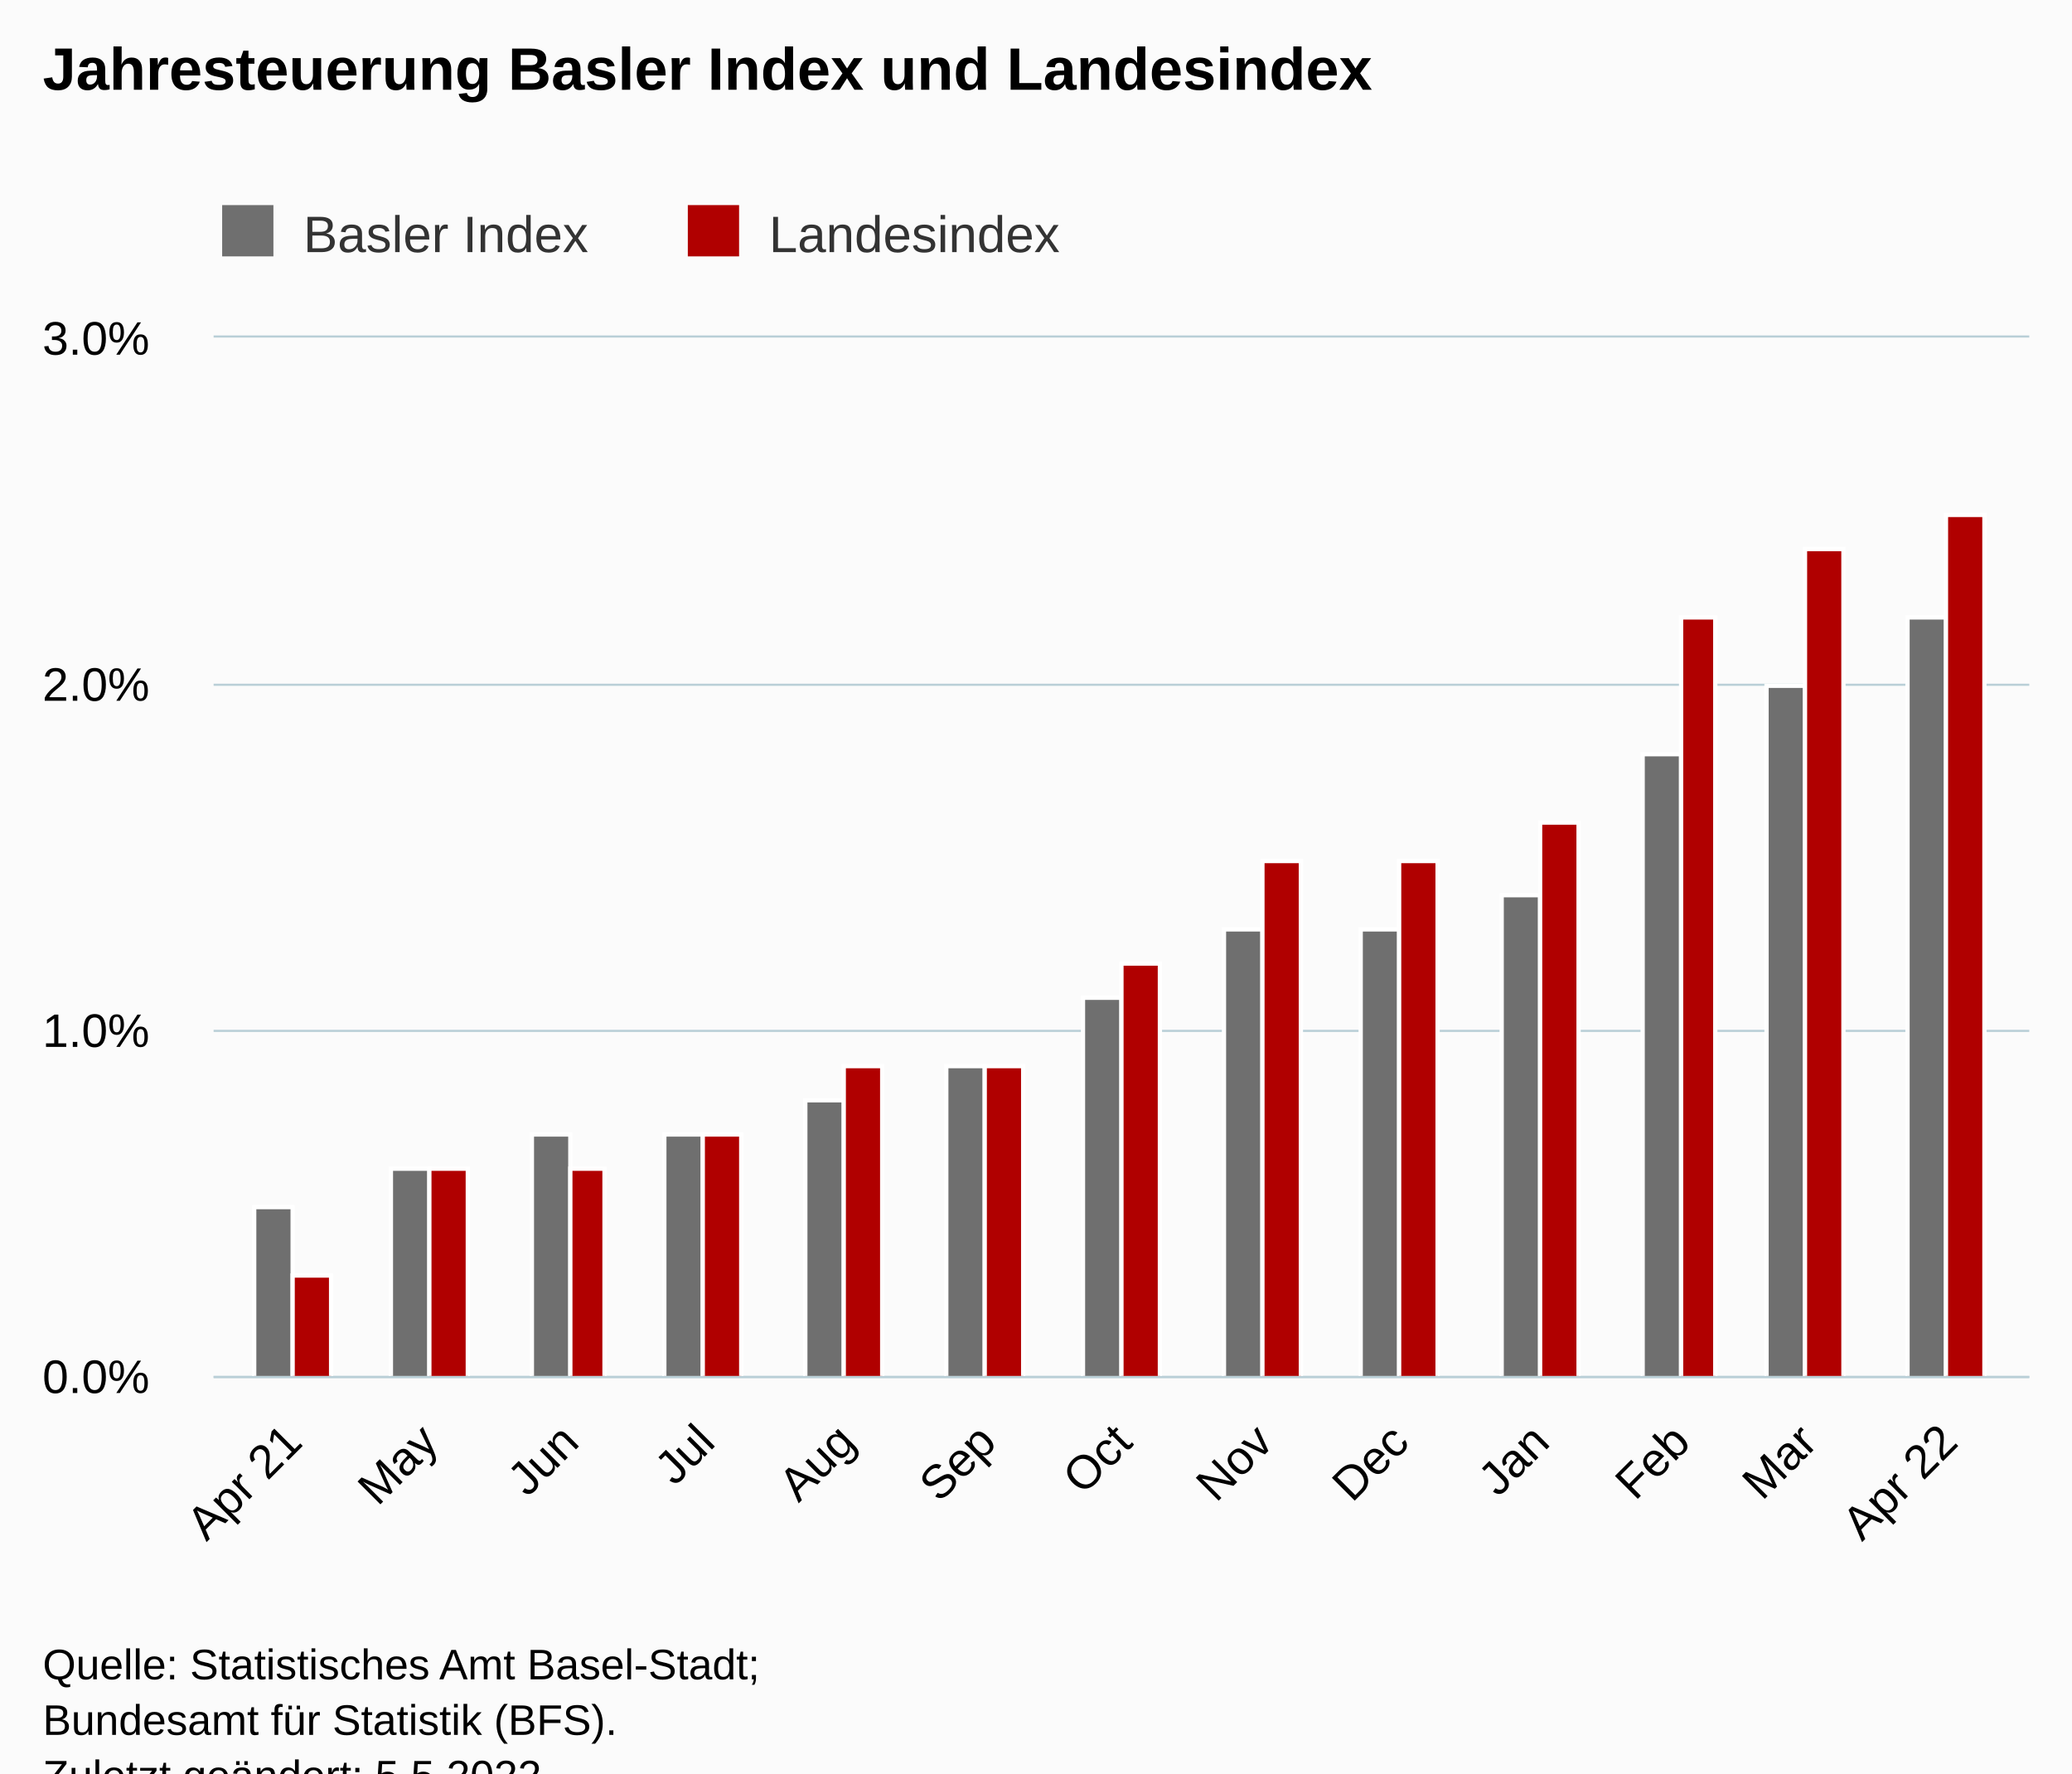
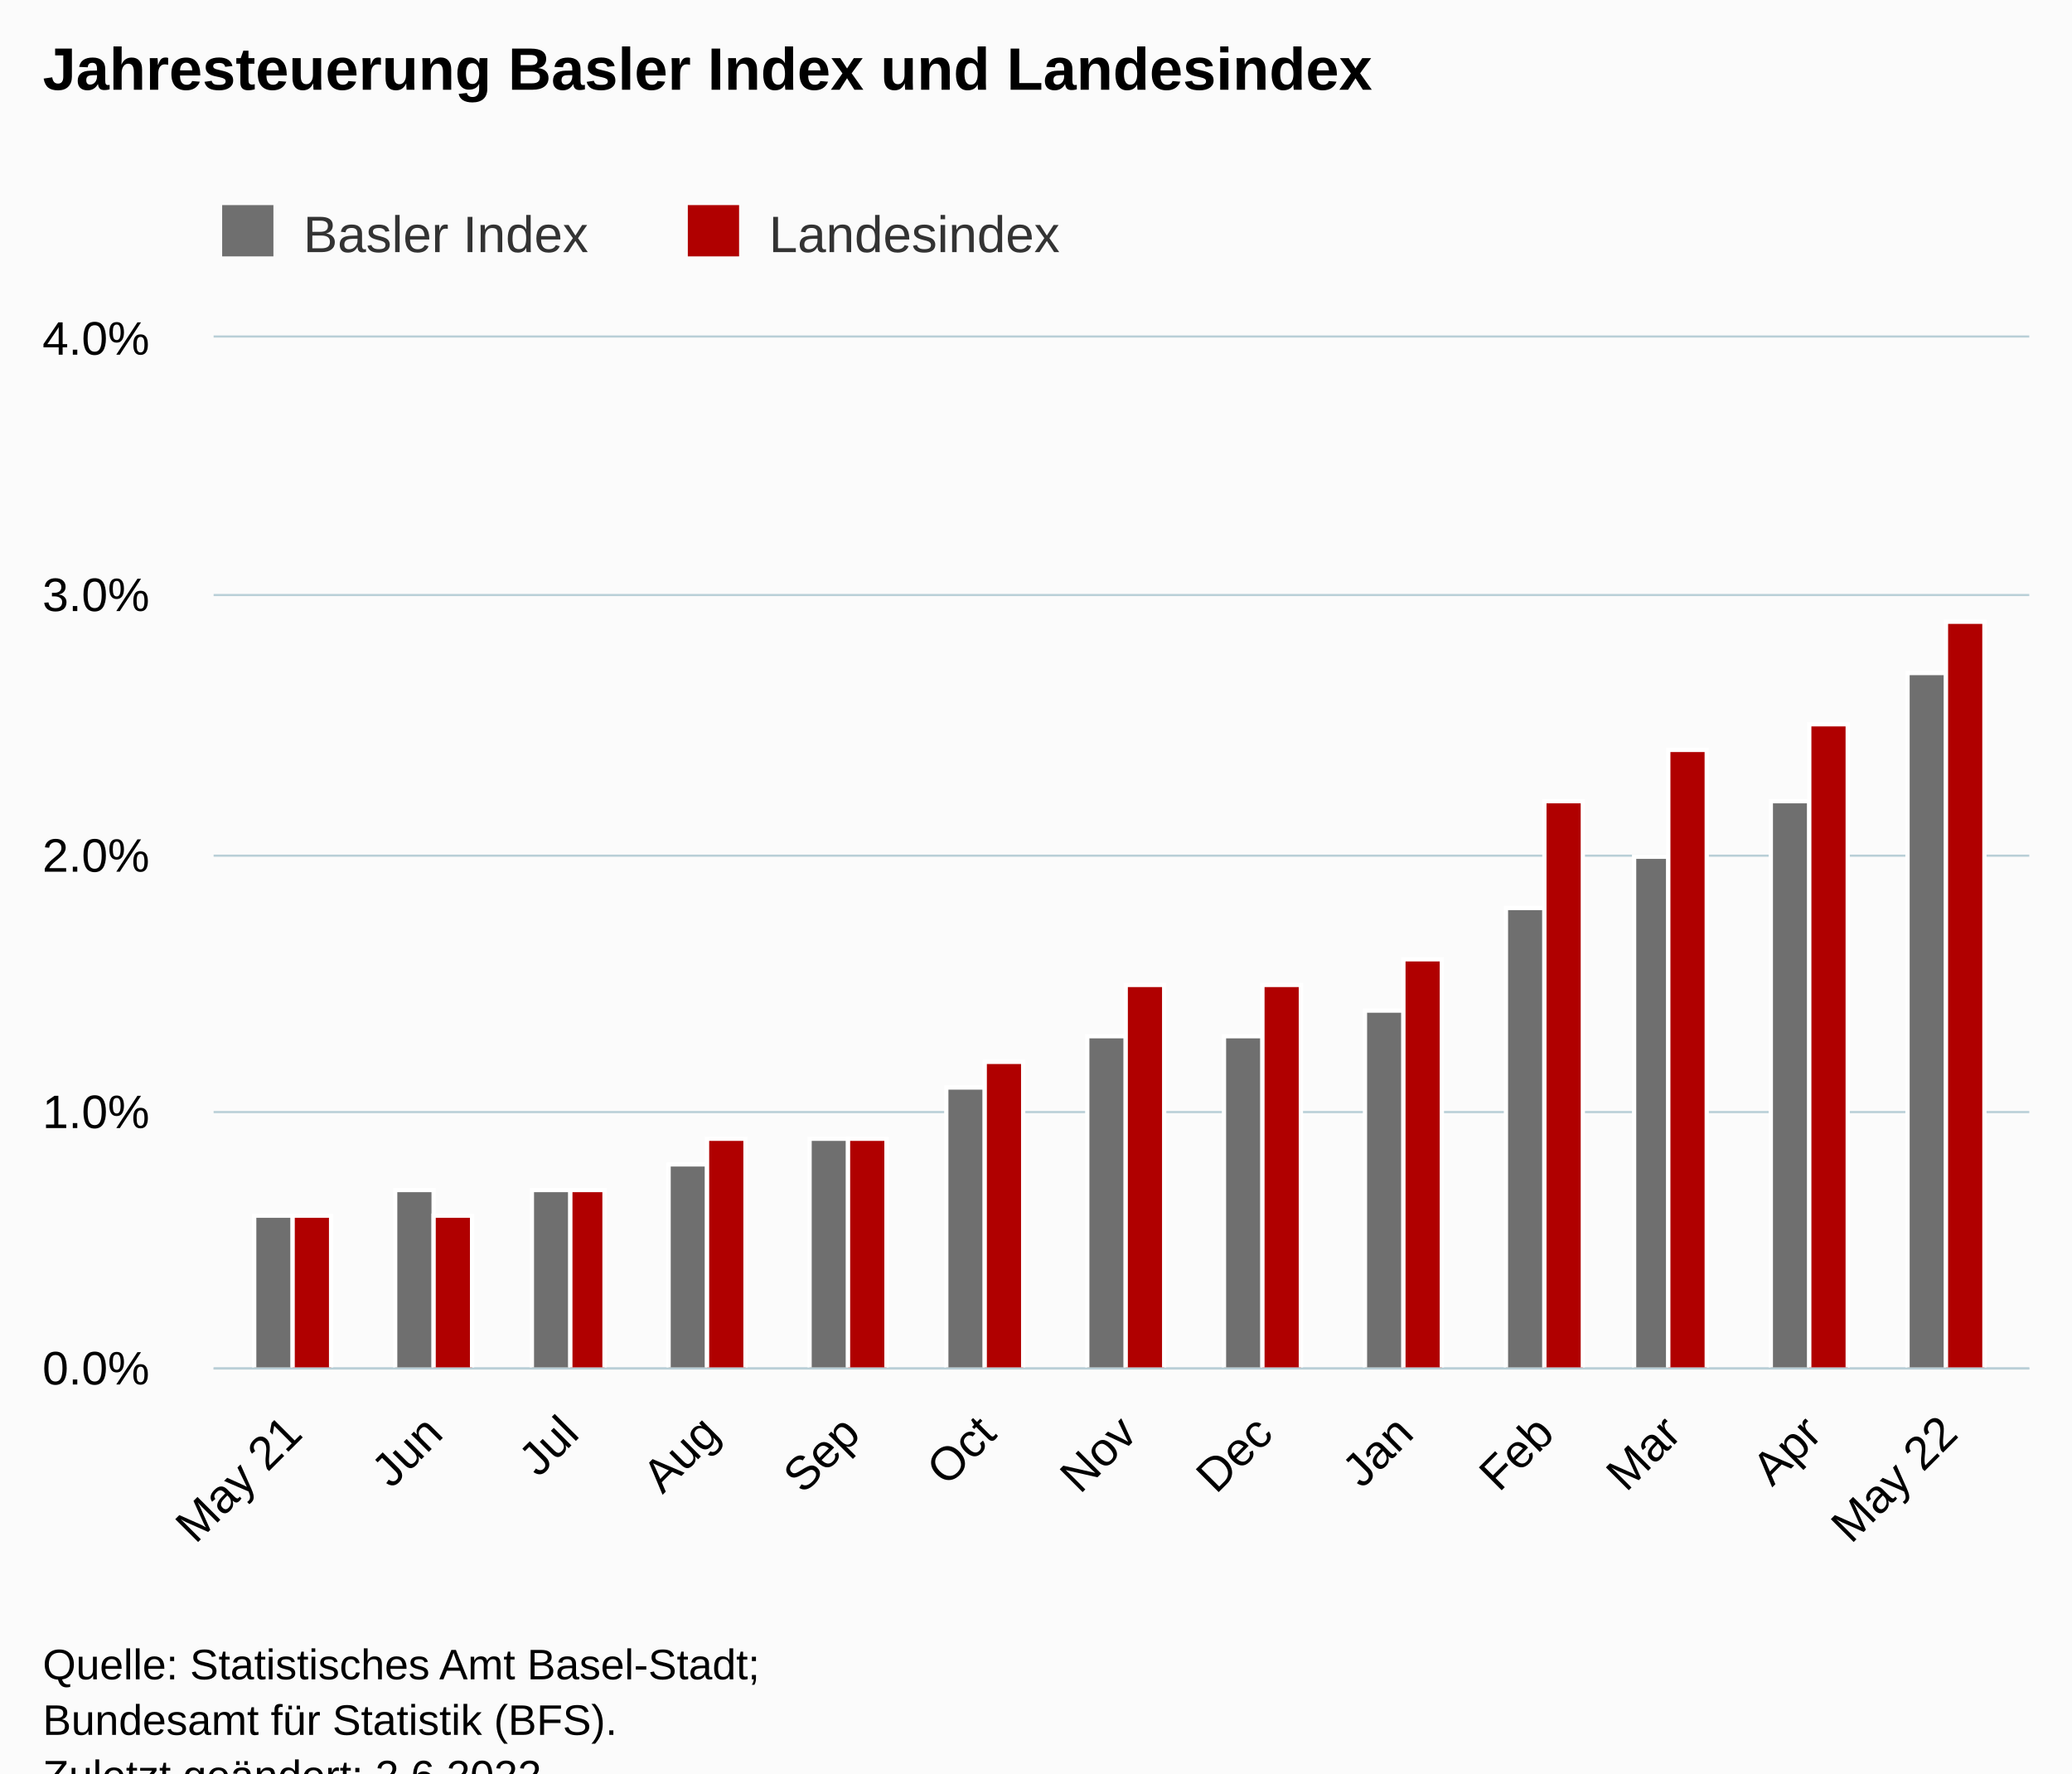
<svg xmlns="http://www.w3.org/2000/svg" version="1.1" class="highcharts-root" style="font-family:Arial;font-size:12px;" viewBox="0 0 485 415">
  <defs>
-     <clipPath id="highcharts-hw0fyes-33-">
-       <rect x="0" y="0" width="425" height="243" fill="none" />
+     <clipPath id="highcharts-ne31ki6-33-">
+       <rect x="0" y="0" width="425" height="241" fill="none" />
    </clipPath>
-     <clipPath id="highcharts-hw0fyes-47-">
-       <rect x="0" y="0" width="425" height="243" fill="none" />
+     <clipPath id="highcharts-ne31ki6-47-">
+       <rect x="0" y="0" width="425" height="241" fill="none" />
    </clipPath>
-     <clipPath id="highcharts-hw0fyes-61-">
-       <rect x="50" y="79" width="425" height="243" fill="none" />
+     <clipPath id="highcharts-ne31ki6-61-">
+       <rect x="50" y="79" width="425" height="241" fill="none" />
    </clipPath>
  </defs>
  <rect fill="#fbfbfb" class="highcharts-background" x="0" y="0" width="485" height="428" rx="0" ry="0" />
-   <rect fill="none" class="highcharts-plot-background" x="50" y="79" width="425" height="243" />
+   <rect fill="none" class="highcharts-plot-background" x="50" y="79" width="425" height="241" />
  <g class="highcharts-pane-group" data-z-index="0" />
  <g class="highcharts-grid highcharts-xaxis-grid" data-z-index="1">
-     <path fill="none" data-z-index="1" class="highcharts-grid-line" d="M 68.5 79 L 68.5 322" opacity="1" />
-     <path fill="none" data-z-index="1" class="highcharts-grid-line" d="M 100.5 79 L 100.5 322" opacity="1" />
-     <path fill="none" data-z-index="1" class="highcharts-grid-line" d="M 132.5 79 L 132.5 322" opacity="1" />
-     <path fill="none" data-z-index="1" class="highcharts-grid-line" d="M 164.5 79 L 164.5 322" opacity="1" />
-     <path fill="none" data-z-index="1" class="highcharts-grid-line" d="M 197.5 79 L 197.5 322" opacity="1" />
-     <path fill="none" data-z-index="1" class="highcharts-grid-line" d="M 230.5 79 L 230.5 322" opacity="1" />
-     <path fill="none" data-z-index="1" class="highcharts-grid-line" d="M 262.5 79 L 262.5 322" opacity="1" />
-     <path fill="none" data-z-index="1" class="highcharts-grid-line" d="M 295.5 79 L 295.5 322" opacity="1" />
-     <path fill="none" data-z-index="1" class="highcharts-grid-line" d="M 327.5 79 L 327.5 322" opacity="1" />
-     <path fill="none" data-z-index="1" class="highcharts-grid-line" d="M 360.5 79 L 360.5 322" opacity="1" />
-     <path fill="none" data-z-index="1" class="highcharts-grid-line" d="M 393.5 79 L 393.5 322" opacity="1" />
-     <path fill="none" data-z-index="1" class="highcharts-grid-line" d="M 422.5 79 L 422.5 322" opacity="1" />
-     <path fill="none" data-z-index="1" class="highcharts-grid-line" d="M 455.5 79 L 455.5 322" opacity="1" />
+     <path fill="none" data-z-index="1" class="highcharts-grid-line" d="M 68.5 79 L 68.5 320" opacity="1" />
+     <path fill="none" data-z-index="1" class="highcharts-grid-line" d="M 101.5 79 L 101.5 320" opacity="1" />
+     <path fill="none" data-z-index="1" class="highcharts-grid-line" d="M 132.5 79 L 132.5 320" opacity="1" />
+     <path fill="none" data-z-index="1" class="highcharts-grid-line" d="M 165.5 79 L 165.5 320" opacity="1" />
+     <path fill="none" data-z-index="1" class="highcharts-grid-line" d="M 198.5 79 L 198.5 320" opacity="1" />
+     <path fill="none" data-z-index="1" class="highcharts-grid-line" d="M 230.5 79 L 230.5 320" opacity="1" />
+     <path fill="none" data-z-index="1" class="highcharts-grid-line" d="M 263.5 79 L 263.5 320" opacity="1" />
+     <path fill="none" data-z-index="1" class="highcharts-grid-line" d="M 295.5 79 L 295.5 320" opacity="1" />
+     <path fill="none" data-z-index="1" class="highcharts-grid-line" d="M 328.5 79 L 328.5 320" opacity="1" />
+     <path fill="none" data-z-index="1" class="highcharts-grid-line" d="M 361.5 79 L 361.5 320" opacity="1" />
+     <path fill="none" data-z-index="1" class="highcharts-grid-line" d="M 390.5 79 L 390.5 320" opacity="1" />
+     <path fill="none" data-z-index="1" class="highcharts-grid-line" d="M 423.5 79 L 423.5 320" opacity="1" />
+     <path fill="none" data-z-index="1" class="highcharts-grid-line" d="M 455.5 79 L 455.5 320" opacity="1" />
  </g>
  <g class="highcharts-grid highcharts-yaxis-grid" data-z-index="1">
-     <path fill="none" stroke="#B9CFD7" stroke-width="0.5" data-z-index="1" class="highcharts-grid-line" d="M 50 322.25 L 475 322.25" opacity="1" />
-     <path fill="none" stroke="#B9CFD7" stroke-width="0.5" data-z-index="1" class="highcharts-grid-line" d="M 50 241.25 L 475 241.25" opacity="1" />
-     <path fill="none" stroke="#B9CFD7" stroke-width="0.5" data-z-index="1" class="highcharts-grid-line" d="M 50 160.25 L 475 160.25" opacity="1" />
+     <path fill="none" stroke="#B9CFD7" stroke-width="0.5" data-z-index="1" class="highcharts-grid-line" d="M 50 320.25 L 475 320.25" opacity="1" />
+     <path fill="none" stroke="#B9CFD7" stroke-width="0.5" data-z-index="1" class="highcharts-grid-line" d="M 50 260.25 L 475 260.25" opacity="1" />
+     <path fill="none" stroke="#B9CFD7" stroke-width="0.5" data-z-index="1" class="highcharts-grid-line" d="M 50 200.25 L 475 200.25" opacity="1" />
+     <path fill="none" stroke="#B9CFD7" stroke-width="0.5" data-z-index="1" class="highcharts-grid-line" d="M 50 139.25 L 475 139.25" opacity="1" />
    <path fill="none" stroke="#B9CFD7" stroke-width="0.5" data-z-index="1" class="highcharts-grid-line" d="M 50 78.75 L 475 78.75" opacity="1" />
  </g>
-   <rect fill="none" class="highcharts-plot-border" data-z-index="1" x="50" y="79" width="425" height="243" />
+   <rect fill="none" class="highcharts-plot-border" data-z-index="1" x="50" y="79" width="425" height="241" />
  <g class="highcharts-axis highcharts-xaxis" data-z-index="2">
-     <path fill="none" class="highcharts-axis-line" stroke="#B9CFD7" stroke-width="0.5" data-z-index="7" d="M 50 322.25 L 475 322.25" />
+     <path fill="none" class="highcharts-axis-line" stroke="#B9CFD7" stroke-width="0.5" data-z-index="7" d="M 50 320.25 L 475 320.25" />
  </g>
  <g class="highcharts-axis highcharts-yaxis" data-z-index="2">
-     <path fill="none" class="highcharts-axis-line" data-z-index="7" d="M 50 79 L 50 322" />
+     <path fill="none" class="highcharts-axis-line" data-z-index="7" d="M 50 79 L 50 320" />
  </g>
  <g class="highcharts-series-group" data-z-index="3">
-     <g class="highcharts-series highcharts-series-0 highcharts-column-series" data-z-index="0.1" opacity="1" transform="translate(50,79) scale(1 1)" clip-path="url(#highcharts-hw0fyes-47-)">
-       <rect x="9.5" y="203.5" width="9" height="40" fill="rgb(111,111,111)" stroke="#ffffff" stroke-width="1" opacity="1" class="highcharts-point" />
-       <rect x="41.5" y="194.5" width="9" height="49" fill="rgb(111,111,111)" stroke="#ffffff" stroke-width="1" opacity="1" class="highcharts-point" />
-       <rect x="74.5" y="186.5" width="9" height="57" fill="rgb(111,111,111)" stroke="#ffffff" stroke-width="1" opacity="1" class="highcharts-point" />
-       <rect x="105.5" y="186.5" width="9" height="57" fill="rgb(111,111,111)" stroke="#ffffff" stroke-width="1" opacity="1" class="highcharts-point" />
-       <rect x="138.5" y="178.5" width="9" height="65" fill="rgb(111,111,111)" stroke="#ffffff" stroke-width="1" opacity="1" class="highcharts-point" />
-       <rect x="171.5" y="170.5" width="9" height="73" fill="rgb(111,111,111)" stroke="#ffffff" stroke-width="1" opacity="1" class="highcharts-point" />
-       <rect x="203.5" y="154.5" width="9" height="89" fill="rgb(111,111,111)" stroke="#ffffff" stroke-width="1" opacity="1" class="highcharts-point" />
-       <rect x="236.5" y="138.5" width="9" height="105" fill="rgb(111,111,111)" stroke="#ffffff" stroke-width="1" opacity="1" class="highcharts-point" />
-       <rect x="268.5" y="138.5" width="9" height="105" fill="rgb(111,111,111)" stroke="#ffffff" stroke-width="1" opacity="1" class="highcharts-point" />
-       <rect x="301.5" y="130.5" width="9" height="113" fill="rgb(111,111,111)" stroke="#ffffff" stroke-width="1" opacity="1" class="highcharts-point" />
-       <rect x="334.5" y="97.5" width="9" height="146" fill="rgb(111,111,111)" stroke="#ffffff" stroke-width="1" opacity="1" class="highcharts-point" />
-       <rect x="363.5" y="81.5" width="9" height="162" fill="rgb(111,111,111)" stroke="#ffffff" stroke-width="1" opacity="1" class="highcharts-point" />
-       <rect x="396.5" y="65.5" width="9" height="178" fill="rgb(111,111,111)" stroke="#ffffff" stroke-width="1" opacity="1" class="highcharts-point" />
+     <g class="highcharts-series highcharts-series-0 highcharts-column-series" data-z-index="0.1" opacity="1" transform="translate(50,79) scale(1 1)" clip-path="url(#highcharts-ne31ki6-47-)">
+       <rect x="9.5" y="205.5" width="9" height="36" fill="rgb(111,111,111)" stroke="#ffffff" stroke-width="1" opacity="1" class="highcharts-point" />
+       <rect x="42.5" y="199.5" width="9" height="42" fill="rgb(111,111,111)" stroke="#ffffff" stroke-width="1" opacity="1" class="highcharts-point" />
+       <rect x="74.5" y="199.5" width="9" height="42" fill="rgb(111,111,111)" stroke="#ffffff" stroke-width="1" opacity="1" class="highcharts-point" />
+       <rect x="106.5" y="193.5" width="9" height="48" fill="rgb(111,111,111)" stroke="#ffffff" stroke-width="1" opacity="1" class="highcharts-point" />
+       <rect x="139.5" y="187.5" width="9" height="54" fill="rgb(111,111,111)" stroke="#ffffff" stroke-width="1" opacity="1" class="highcharts-point" />
+       <rect x="171.5" y="175.5" width="9" height="66" fill="rgb(111,111,111)" stroke="#ffffff" stroke-width="1" opacity="1" class="highcharts-point" />
+       <rect x="204.5" y="163.5" width="9" height="78" fill="rgb(111,111,111)" stroke="#ffffff" stroke-width="1" opacity="1" class="highcharts-point" />
+       <rect x="236.5" y="163.5" width="9" height="78" fill="rgb(111,111,111)" stroke="#ffffff" stroke-width="1" opacity="1" class="highcharts-point" />
+       <rect x="269.5" y="157.5" width="9" height="84" fill="rgb(111,111,111)" stroke="#ffffff" stroke-width="1" opacity="1" class="highcharts-point" />
+       <rect x="302.5" y="133.5" width="9" height="108" fill="rgb(111,111,111)" stroke="#ffffff" stroke-width="1" opacity="1" class="highcharts-point" />
+       <rect x="332.5" y="121.5" width="8" height="120" fill="rgb(111,111,111)" stroke="#ffffff" stroke-width="1" opacity="1" class="highcharts-point" />
+       <rect x="364.5" y="108.5" width="9" height="133" fill="rgb(111,111,111)" stroke="#ffffff" stroke-width="1" opacity="1" class="highcharts-point" />
+       <rect x="396.5" y="78.5" width="9" height="163" fill="rgb(111,111,111)" stroke="#ffffff" stroke-width="1" opacity="1" class="highcharts-point" />
    </g>
    <g class="highcharts-markers highcharts-series-0 highcharts-column-series" data-z-index="0.1" opacity="1" transform="translate(50,79) scale(1 1)" clip-path="none" />
-     <g class="highcharts-series highcharts-series-1 highcharts-column-series" data-z-index="0.1" opacity="1" transform="translate(50,79) scale(1 1)" clip-path="url(#highcharts-hw0fyes-47-)">
-       <rect x="18.5" y="219.5" width="9" height="24" fill="rgb(176,0,0)" stroke="#ffffff" stroke-width="1" opacity="1" class="highcharts-point" />
-       <rect x="50.5" y="194.5" width="9" height="49" fill="rgb(176,0,0)" stroke="#ffffff" stroke-width="1" opacity="1" class="highcharts-point" />
-       <rect x="83.5" y="194.5" width="8" height="49" fill="rgb(176,0,0)" stroke="#ffffff" stroke-width="1" opacity="1" class="highcharts-point" />
-       <rect x="114.5" y="186.5" width="9" height="57" fill="rgb(176,0,0)" stroke="#ffffff" stroke-width="1" opacity="1" class="highcharts-point" />
-       <rect x="147.5" y="170.5" width="9" height="73" fill="rgb(176,0,0)" stroke="#ffffff" stroke-width="1" opacity="1" class="highcharts-point" />
-       <rect x="180.5" y="170.5" width="9" height="73" fill="rgb(176,0,0)" stroke="#ffffff" stroke-width="1" opacity="1" class="highcharts-point" />
-       <rect x="212.5" y="146.5" width="9" height="97" fill="rgb(176,0,0)" stroke="#ffffff" stroke-width="1" opacity="1" class="highcharts-point" />
-       <rect x="245.5" y="122.5" width="9" height="121" fill="rgb(176,0,0)" stroke="#ffffff" stroke-width="1" opacity="1" class="highcharts-point" />
-       <rect x="277.5" y="122.5" width="9" height="121" fill="rgb(176,0,0)" stroke="#ffffff" stroke-width="1" opacity="1" class="highcharts-point" />
-       <rect x="310.5" y="113.5" width="9" height="130" fill="rgb(176,0,0)" stroke="#ffffff" stroke-width="1" opacity="1" class="highcharts-point" />
-       <rect x="343.5" y="65.5" width="8" height="178" fill="rgb(176,0,0)" stroke="#ffffff" stroke-width="1" opacity="1" class="highcharts-point" />
-       <rect x="372.5" y="49.5" width="9" height="194" fill="rgb(176,0,0)" stroke="#ffffff" stroke-width="1" opacity="1" class="highcharts-point" />
-       <rect x="405.5" y="41.5" width="9" height="202" fill="rgb(176,0,0)" stroke="#ffffff" stroke-width="1" opacity="1" class="highcharts-point" />
+     <g class="highcharts-series highcharts-series-1 highcharts-column-series" data-z-index="0.1" opacity="1" transform="translate(50,79) scale(1 1)" clip-path="url(#highcharts-ne31ki6-47-)">
+       <rect x="18.5" y="205.5" width="9" height="36" fill="rgb(176,0,0)" stroke="#ffffff" stroke-width="1" opacity="1" class="highcharts-point" />
+       <rect x="51.5" y="205.5" width="9" height="36" fill="rgb(176,0,0)" stroke="#ffffff" stroke-width="1" opacity="1" class="highcharts-point" />
+       <rect x="83.5" y="199.5" width="8" height="42" fill="rgb(176,0,0)" stroke="#ffffff" stroke-width="1" opacity="1" class="highcharts-point" />
+       <rect x="115.5" y="187.5" width="9" height="54" fill="rgb(176,0,0)" stroke="#ffffff" stroke-width="1" opacity="1" class="highcharts-point" />
+       <rect x="148.5" y="187.5" width="9" height="54" fill="rgb(176,0,0)" stroke="#ffffff" stroke-width="1" opacity="1" class="highcharts-point" />
+       <rect x="180.5" y="169.5" width="9" height="72" fill="rgb(176,0,0)" stroke="#ffffff" stroke-width="1" opacity="1" class="highcharts-point" />
+       <rect x="213.5" y="151.5" width="9" height="90" fill="rgb(176,0,0)" stroke="#ffffff" stroke-width="1" opacity="1" class="highcharts-point" />
+       <rect x="245.5" y="151.5" width="9" height="90" fill="rgb(176,0,0)" stroke="#ffffff" stroke-width="1" opacity="1" class="highcharts-point" />
+       <rect x="278.5" y="145.5" width="9" height="96" fill="rgb(176,0,0)" stroke="#ffffff" stroke-width="1" opacity="1" class="highcharts-point" />
+       <rect x="311.5" y="108.5" width="9" height="133" fill="rgb(176,0,0)" stroke="#ffffff" stroke-width="1" opacity="1" class="highcharts-point" />
+       <rect x="340.5" y="96.5" width="9" height="145" fill="rgb(176,0,0)" stroke="#ffffff" stroke-width="1" opacity="1" class="highcharts-point" />
+       <rect x="373.5" y="90.5" width="9" height="151" fill="rgb(176,0,0)" stroke="#ffffff" stroke-width="1" opacity="1" class="highcharts-point" />
+       <rect x="405.5" y="66.5" width="9" height="175" fill="rgb(176,0,0)" stroke="#ffffff" stroke-width="1" opacity="1" class="highcharts-point" />
    </g>
    <g class="highcharts-markers highcharts-series-1 highcharts-column-series" data-z-index="0.1" opacity="1" transform="translate(50,79) scale(1 1)" clip-path="none" />
  </g>
  <text x="10" text-anchor="start" class="highcharts-title" data-z-index="4" style="color:#000000;font-size:14px;font-weight:bold;fill:#000000;" y="21">
    <tspan>Jahresteuerung Basler Index und Landesindex</tspan>
  </text>
  <text x="10" text-anchor="start" class="highcharts-subtitle" data-z-index="4" style="color:#000000;font-size:12px;font-weight:normal;fill:#000000;" y="40" />
  <text x="10" text-anchor="start" class="highcharts-caption" data-z-index="4" style="color:#666666;fill:#666666;" y="375" />
  <g class="highcharts-legend" data-z-index="7" transform="translate(42,41)">
    <rect fill="none" class="highcharts-legend-box" rx="0" ry="0" x="0" y="0" width="217" height="26" visibility="visible" />
    <g data-z-index="1">
      <g>
        <g class="highcharts-legend-item highcharts-column-series highcharts-color-undefined highcharts-series-0" data-z-index="1" transform="translate(8,3)">
          <text x="21" style="color:#333333;cursor:pointer;font-size:12px;font-weight:normal;fill:#333333;" text-anchor="start" data-z-index="2" y="15">
            <tspan>Basler Index</tspan>
          </text>
          <rect x="2" y="4" width="12" height="12" fill="rgb(111,111,111)" class="highcharts-point" data-z-index="3" />
        </g>
        <g class="highcharts-legend-item highcharts-column-series highcharts-color-undefined highcharts-series-1" data-z-index="1" transform="translate(117,3)">
          <text x="21" y="15" style="color:#333333;cursor:pointer;font-size:12px;font-weight:normal;fill:#333333;" text-anchor="start" data-z-index="2">
            <tspan>Landesindex</tspan>
          </text>
          <rect x="2" y="4" width="12" height="12" fill="rgb(176,0,0)" class="highcharts-point" data-z-index="3" />
        </g>
      </g>
    </g>
  </g>
  <g class="highcharts-axis-labels highcharts-xaxis-labels" data-z-index="7">
-     <text x="71.243" style="color:#000000;cursor:default;font-size:11px;fill:#000000;" text-anchor="end" transform="translate(0,0) rotate(-45 71.24332 338)" y="338" opacity="1">
-       <tspan>Apr 21</tspan>
+     <text x="71.243" style="color:#000000;cursor:default;font-size:11px;fill:#000000;" text-anchor="end" transform="translate(0,0) rotate(-45 71.24332 336)" y="336" opacity="1">
+       <tspan>May 21</tspan>
    </text>
-     <text x="103.094" style="color:#000000;cursor:default;font-size:11px;fill:#000000;" text-anchor="end" transform="translate(0,0) rotate(-45 103.0944 338)" y="338" opacity="1">May</text>
-     <text x="136.007" style="color:#000000;cursor:default;font-size:11px;fill:#000000;" text-anchor="end" transform="translate(0,0) rotate(-45 136.0072 338)" y="338" opacity="1">Jun</text>
-     <text x="167.858" style="color:#000000;cursor:default;font-size:11px;fill:#000000;" text-anchor="end" transform="translate(0,0) rotate(-45 167.8584 338)" y="338" opacity="1">Jul</text>
-     <text x="200.771" style="color:#000000;cursor:default;font-size:11px;fill:#000000;" text-anchor="end" transform="translate(0,0) rotate(-45 200.7712 338)" y="338" opacity="1">Aug</text>
-     <text x="233.684" style="color:#000000;cursor:default;font-size:11px;fill:#000000;" text-anchor="end" transform="translate(0,0) rotate(-45 233.684 338)" y="338" opacity="1">Sep</text>
-     <text x="265.535" style="color:#000000;cursor:default;font-size:11px;fill:#000000;" text-anchor="end" transform="translate(0,0) rotate(-45 265.5351 338)" y="338" opacity="1">Oct</text>
-     <text x="298.448" style="color:#000000;cursor:default;font-size:11px;fill:#000000;" text-anchor="end" transform="translate(0,0) rotate(-45 298.4479 338)" y="338" opacity="1">Nov</text>
-     <text x="330.299" style="color:#000000;cursor:default;font-size:11px;fill:#000000;" text-anchor="end" transform="translate(0,0) rotate(-45 330.299 338)" y="338" opacity="1">Dec</text>
-     <text x="363.212" style="color:#000000;cursor:default;font-size:11px;fill:#000000;" text-anchor="end" transform="translate(0,0) rotate(-45 363.2118 338)" y="338" opacity="1">Jan</text>
-     <text x="396.125" style="color:#000000;cursor:default;font-size:11px;fill:#000000;" text-anchor="end" transform="translate(0,0) rotate(-45 396.1247 338)" y="338" opacity="1">Feb</text>
-     <text x="425.852" style="color:#000000;cursor:default;font-size:11px;fill:#000000;" text-anchor="end" transform="translate(0,0) rotate(-45 425.8524 338)" y="338" opacity="1">Mar</text>
-     <text x="458.765" style="color:#000000;cursor:default;font-size:11px;fill:#000000;" text-anchor="end" transform="translate(0,0) rotate(-45 458.7652 338)" y="338" opacity="1">
-       <tspan>Apr 22</tspan>
+     <text x="104.156" style="color:#000000;cursor:default;font-size:11px;fill:#000000;" text-anchor="end" transform="translate(0,0) rotate(-45 104.1561 336)" y="336" opacity="1">Jun</text>
+     <text x="136.007" style="color:#000000;cursor:default;font-size:11px;fill:#000000;" text-anchor="end" transform="translate(0,0) rotate(-45 136.0072 336)" y="336" opacity="1">Jul</text>
+     <text x="168.92" style="color:#000000;cursor:default;font-size:11px;fill:#000000;" text-anchor="end" transform="translate(0,0) rotate(-45 168.9201 336)" y="336" opacity="1">Aug</text>
+     <text x="201.833" style="color:#000000;cursor:default;font-size:11px;fill:#000000;" text-anchor="end" transform="translate(0,0) rotate(-45 201.8329 336)" y="336" opacity="1">Sep</text>
+     <text x="233.684" style="color:#000000;cursor:default;font-size:11px;fill:#000000;" text-anchor="end" transform="translate(0,0) rotate(-45 233.684 336)" y="336" opacity="1">Oct</text>
+     <text x="266.597" style="color:#000000;cursor:default;font-size:11px;fill:#000000;" text-anchor="end" transform="translate(0,0) rotate(-45 266.5968 336)" y="336" opacity="1">Nov</text>
+     <text x="298.448" style="color:#000000;cursor:default;font-size:11px;fill:#000000;" text-anchor="end" transform="translate(0,0) rotate(-45 298.4479 336)" y="336" opacity="1">Dec</text>
+     <text x="331.361" style="color:#000000;cursor:default;font-size:11px;fill:#000000;" text-anchor="end" transform="translate(0,0) rotate(-45 331.3607 336)" y="336" opacity="1">Jan</text>
+     <text x="364.274" style="color:#000000;cursor:default;font-size:11px;fill:#000000;" text-anchor="end" transform="translate(0,0) rotate(-45 364.2735 336)" y="336" opacity="1">Feb</text>
+     <text x="394.001" style="color:#000000;cursor:default;font-size:11px;fill:#000000;" text-anchor="end" transform="translate(0,0) rotate(-45 394.0013 336)" y="336" opacity="1">Mar</text>
+     <text x="426.914" style="color:#000000;cursor:default;font-size:11px;fill:#000000;" text-anchor="end" transform="translate(0,0) rotate(-45 426.9141 336)" y="336" opacity="1">Apr</text>
+     <text x="458.765" style="color:#000000;cursor:default;font-size:11px;fill:#000000;" text-anchor="end" transform="translate(0,0) rotate(-45 458.7652 336)" y="336" opacity="1">
+       <tspan>May 22</tspan>
    </text>
  </g>
  <g class="highcharts-axis-labels highcharts-yaxis-labels" data-z-index="7">
-     <text x="35" style="color:#000000;cursor:default;font-size:11px;fill:#000000;" text-anchor="end" transform="translate(0,0)" y="326" opacity="1">0.0%</text>
-     <text x="35" style="color:#000000;cursor:default;font-size:11px;fill:#000000;" text-anchor="end" transform="translate(0,0)" y="245" opacity="1">1.0%</text>
-     <text x="35" style="color:#000000;cursor:default;font-size:11px;fill:#000000;" text-anchor="end" transform="translate(0,0)" y="164" opacity="1">2.0%</text>
-     <text x="35" style="color:#000000;cursor:default;font-size:11px;fill:#000000;" text-anchor="end" transform="translate(0,0)" y="83" opacity="1">3.0%</text>
+     <text x="35" style="color:#000000;cursor:default;font-size:11px;fill:#000000;" text-anchor="end" transform="translate(0,0)" y="324" opacity="1">0.0%</text>
+     <text x="35" style="color:#000000;cursor:default;font-size:11px;fill:#000000;" text-anchor="end" transform="translate(0,0)" y="264" opacity="1">1.0%</text>
+     <text x="35" style="color:#000000;cursor:default;font-size:11px;fill:#000000;" text-anchor="end" transform="translate(0,0)" y="204" opacity="1">2.0%</text>
+     <text x="35" style="color:#000000;cursor:default;font-size:11px;fill:#000000;" text-anchor="end" transform="translate(0,0)" y="143" opacity="1">3.0%</text>
+     <text x="35" style="color:#000000;cursor:default;font-size:11px;fill:#000000;" text-anchor="end" transform="translate(0,0)" y="83" opacity="1">4.0%</text>
  </g>
  <text x="10" class="highcharts-credits" text-anchor="start" data-z-index="8" style="cursor:default;color:#000000;font-size:10px;fill:#000000;" y="393">
    <tspan>Quelle: Statistisches Amt Basel-Stadt;</tspan>
    <tspan x="10" dy="13">Bundesamt für Statistik (BFS).</tspan>
-     <tspan x="10" dy="13">Zuletzt geändert: 5.5.2022</tspan>
+     <tspan x="10" dy="13">Zuletzt geändert: 2.6.2022</tspan>
  </text>
-   <g class="highcharts-control-points" data-z-index="99" clip-path="url(#highcharts-hw0fyes-61-)" />
+   <g class="highcharts-control-points" data-z-index="99" clip-path="url(#highcharts-ne31ki6-61-)" />
</svg>
